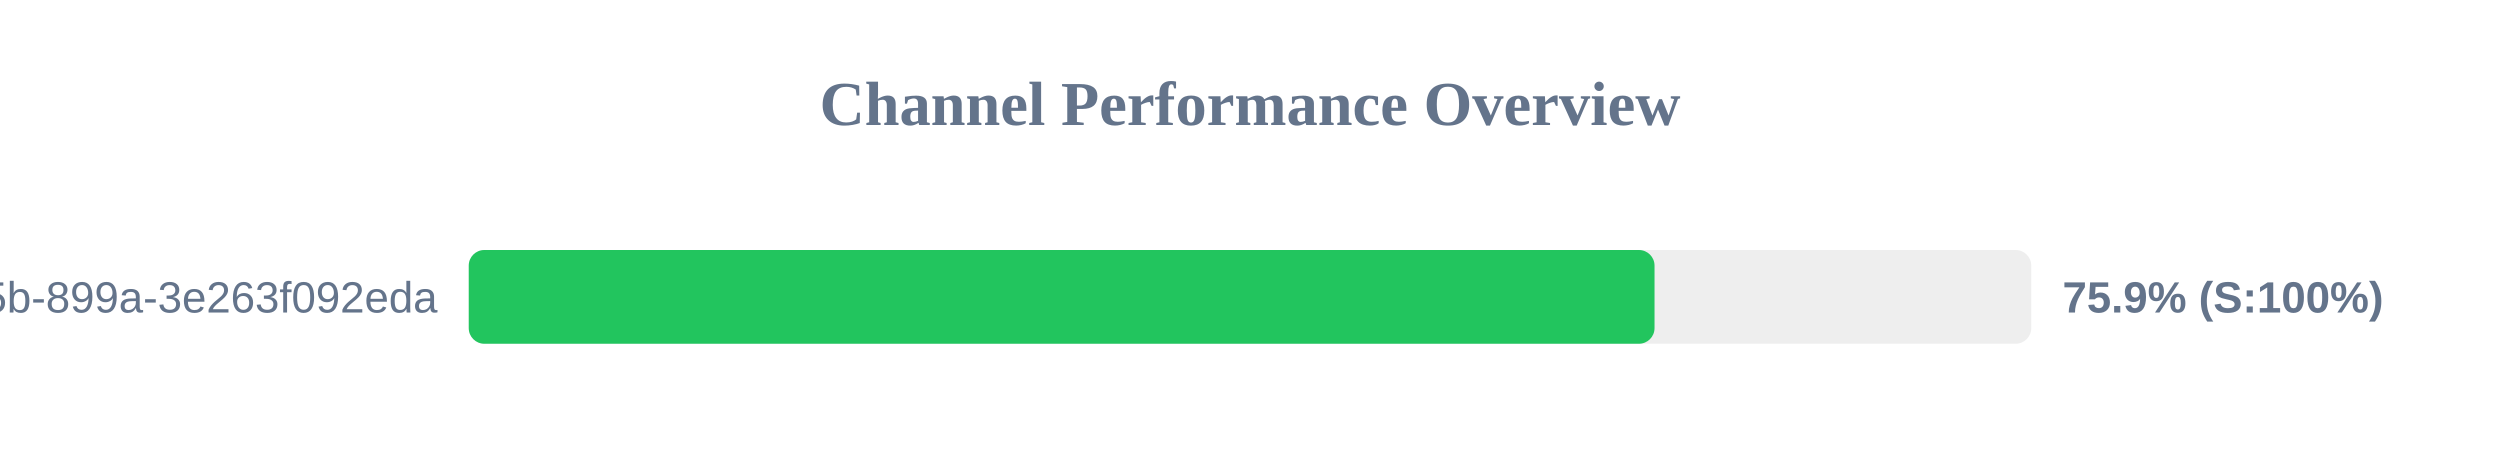
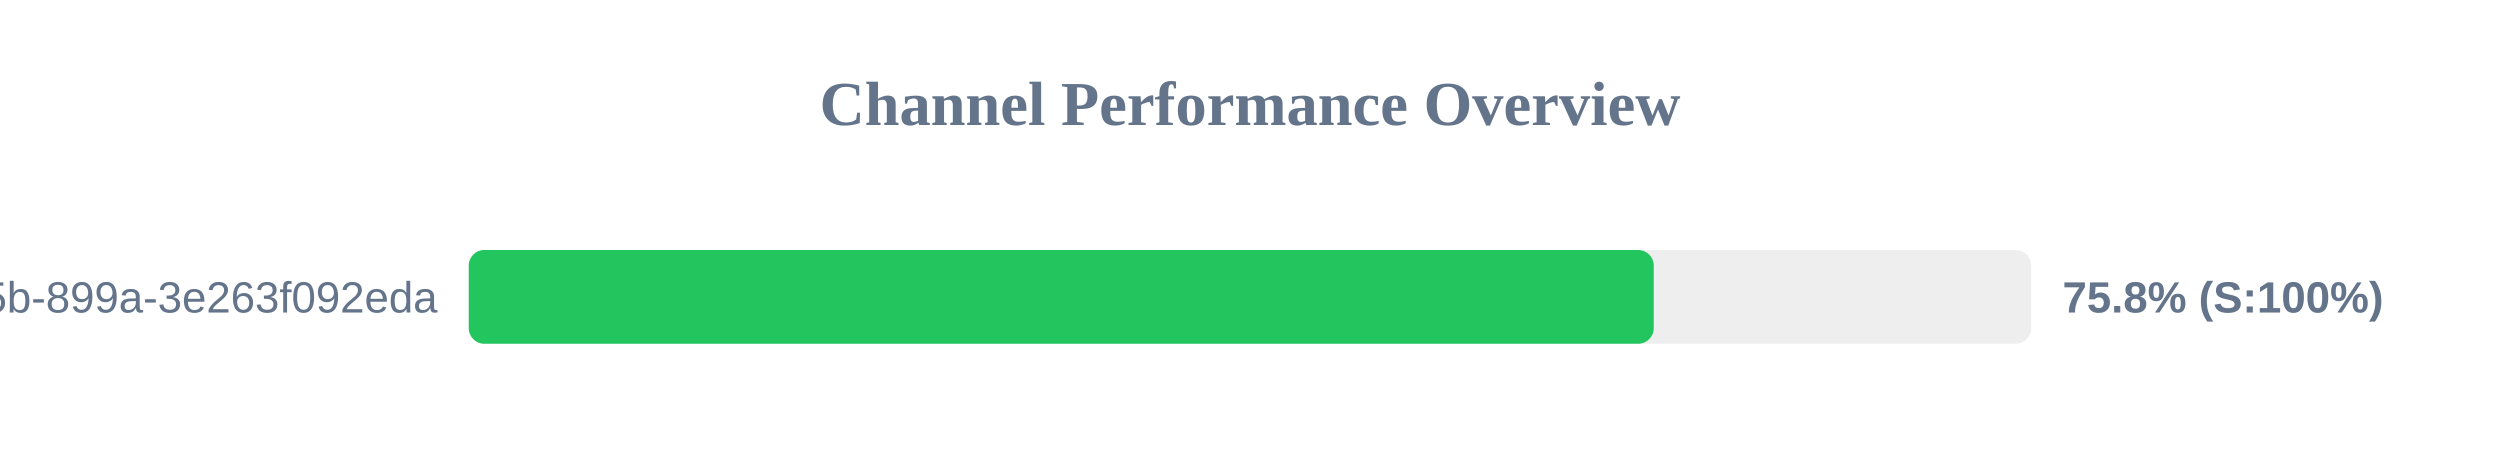
<svg xmlns="http://www.w3.org/2000/svg" width="800" height="150" version="1.1">
  <style>
        .row { font: 14px Arial; fill: #64748b; }
        .score { font: bold 14px Arial; fill: #64748b; }
    </style>
  <text x="400" y="40" text-anchor="middle" font-size="20px" font-weight="bold" fill="#64748b">Channel Performance Overview</text>
  <rect x="150" y="80" width="500" height="30" fill="#eee" rx="5" />
-   <rect x="150" y="80" width="379.45" height="30" fill="#22c55e" rx="5" />
+   <rect x="150" y="80" width="379.2" height="30" fill="#22c55e" rx="5" />
  <text x="140" y="100" text-anchor="end" class="row">?uuid=6bf726db-fb0b-405b-899a-3e263f092eda</text>
-   <text x="660" y="100" text-anchor="start" class="score">75.9% (S:100%)</text>
+   <text x="660" y="100" text-anchor="start" class="score">75.8% (S:100%)</text>
</svg>
